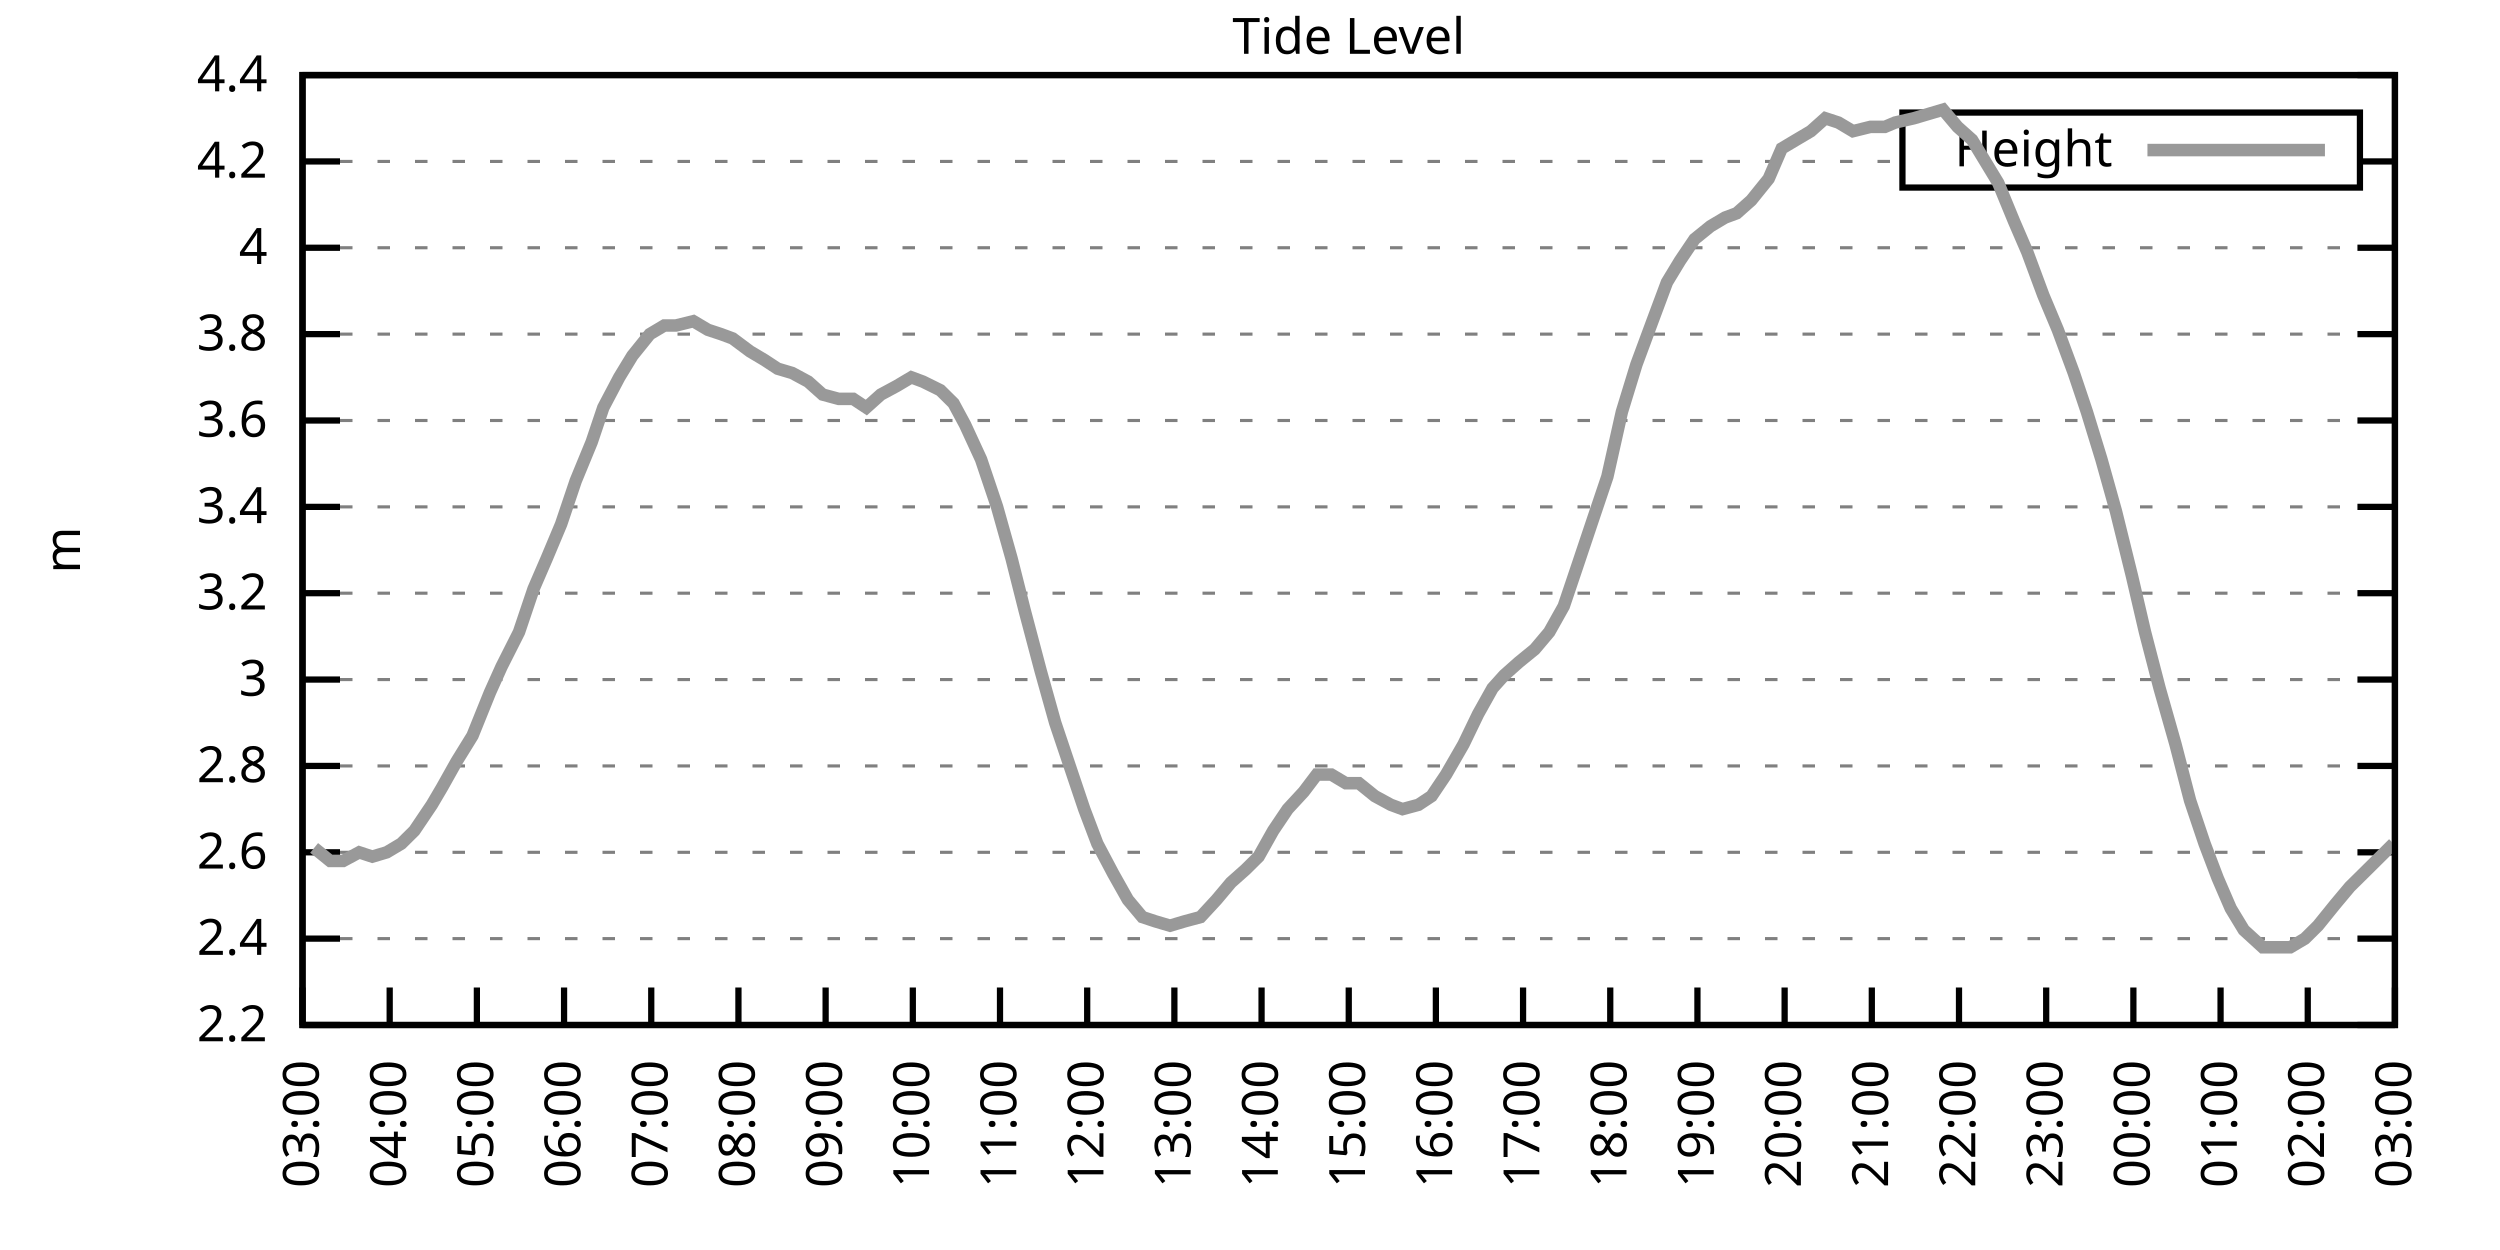
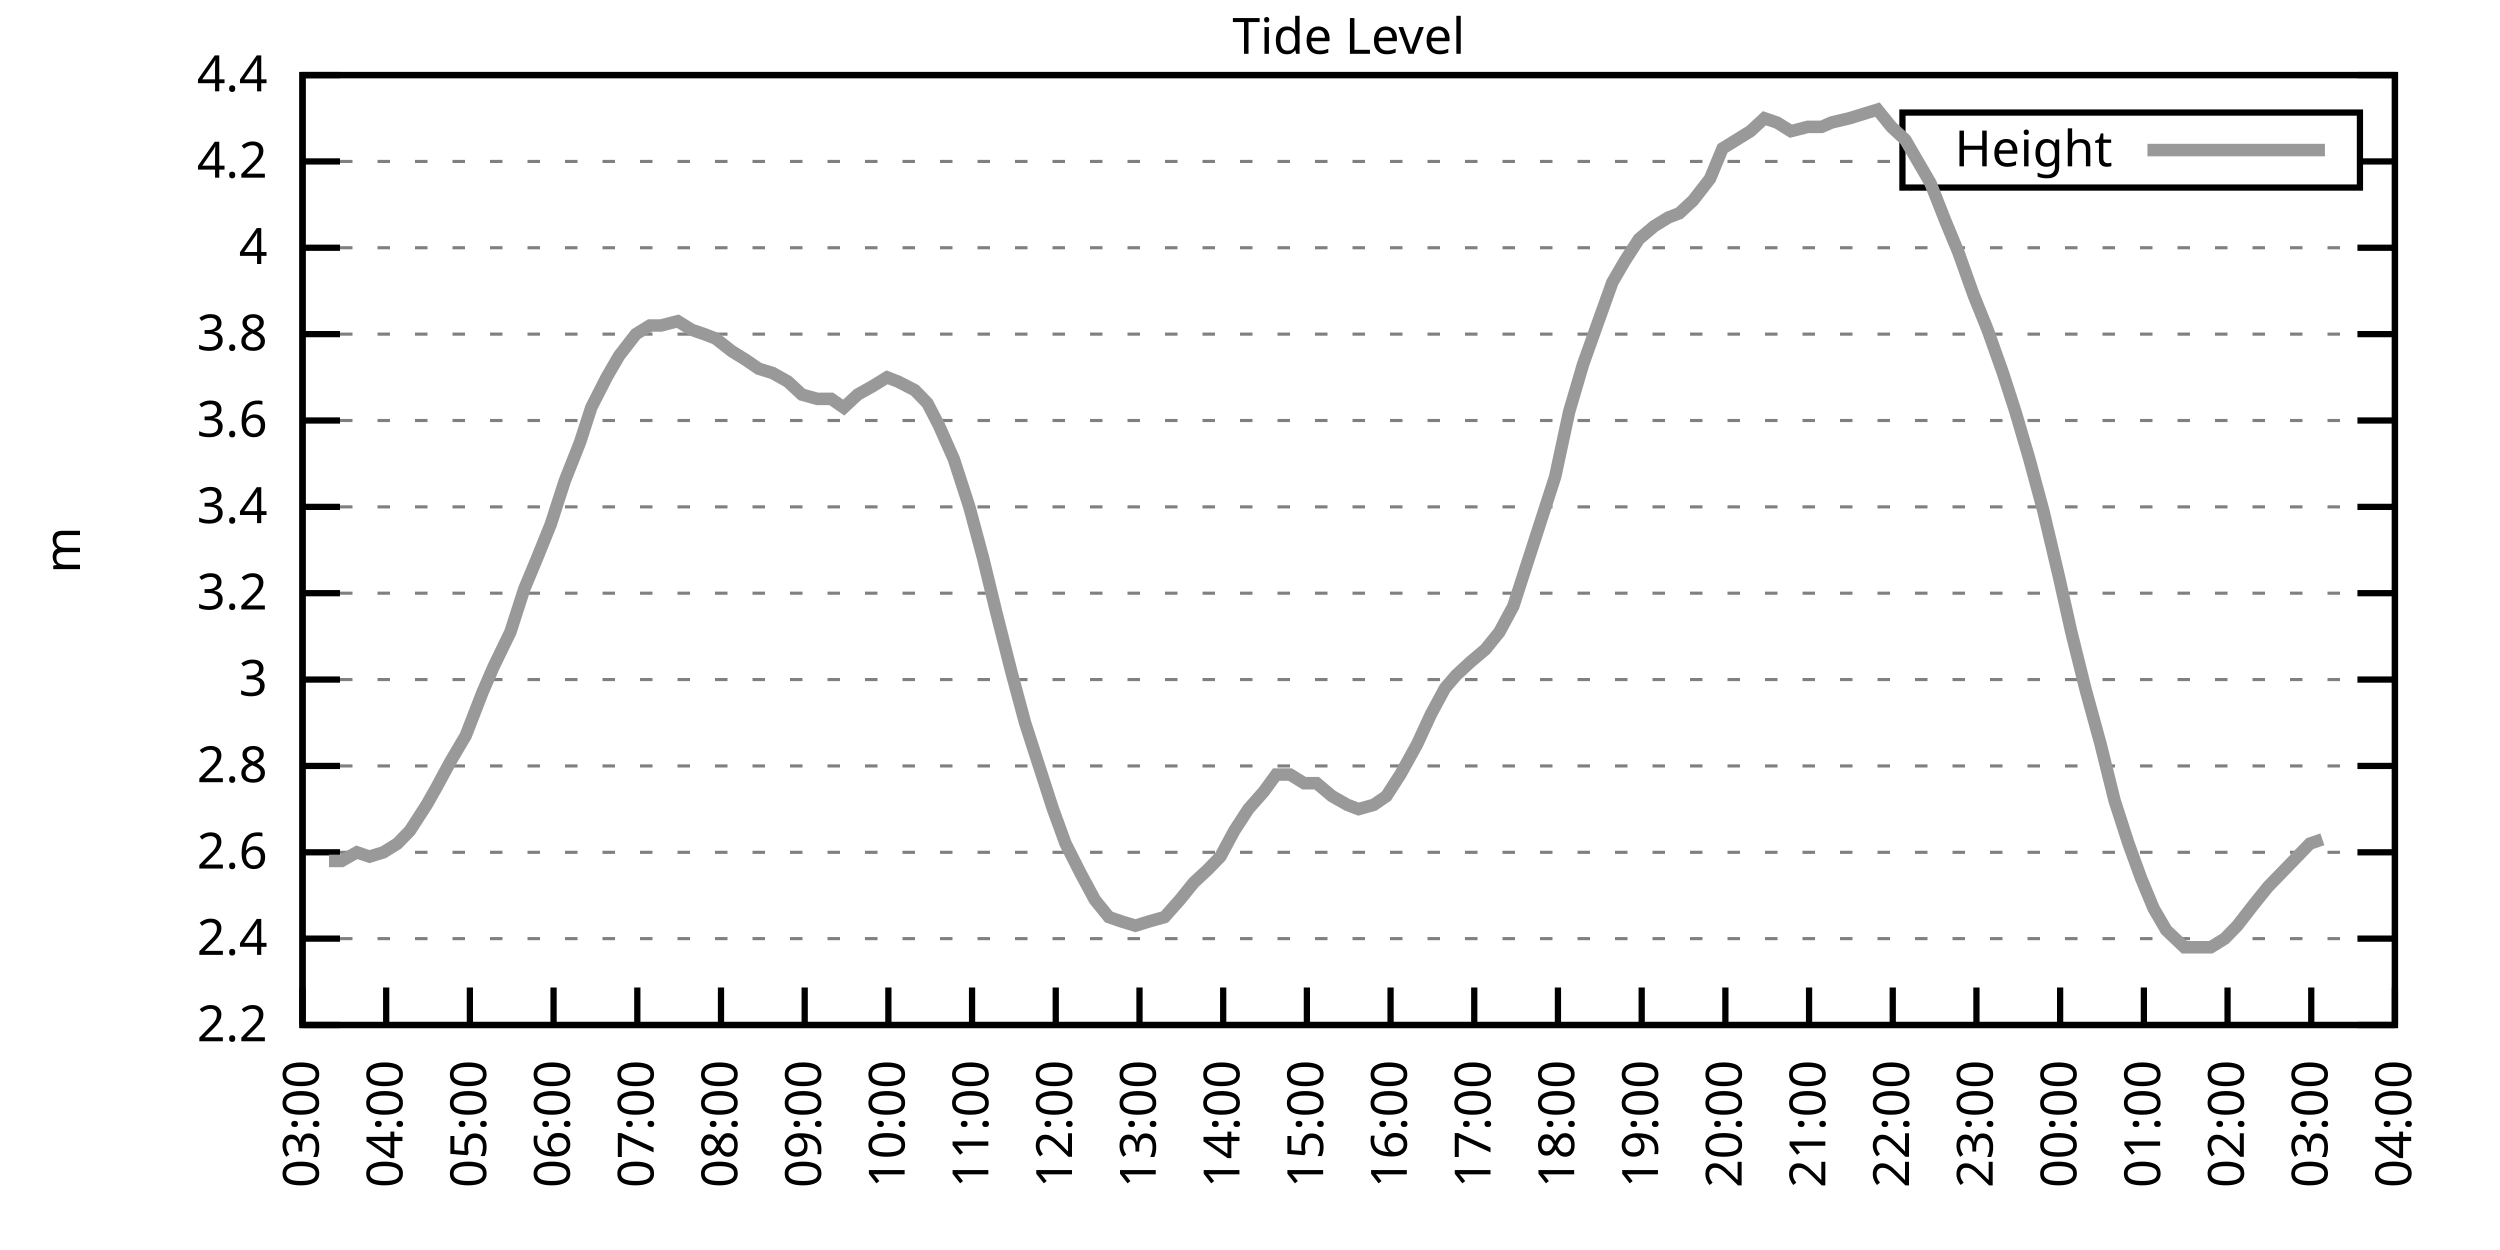
<svg xmlns="http://www.w3.org/2000/svg" xmlns:xlink="http://www.w3.org/1999/xlink" width="400" height="200" viewBox="0 0 400 200">
  <g id="gnuplot_canvas">
    <rect x="0" y="0" width="400" height="200" fill="none" />
    <defs>
      <circle id="gpDot" r="0.5" stroke-width="0.5" stroke="currentColor" />
      <path id="gpPt0" stroke-width="0.333" stroke="currentColor" d="M-1,0 h2 M0,-1 v2" />
      <path id="gpPt1" stroke-width="0.333" stroke="currentColor" d="M-1,-1 L1,1 M1,-1 L-1,1" />
      <path id="gpPt2" stroke-width="0.333" stroke="currentColor" d="M-1,0 L1,0 M0,-1 L0,1 M-1,-1 L1,1 M-1,1 L1,-1" />
      <rect id="gpPt3" stroke-width="0.333" stroke="currentColor" x="-1" y="-1" width="2" height="2" />
      <rect id="gpPt4" stroke-width="0.333" stroke="currentColor" fill="currentColor" x="-1" y="-1" width="2" height="2" />
      <circle id="gpPt5" stroke-width="0.333" stroke="currentColor" cx="0" cy="0" r="1" />
      <use xlink:href="#gpPt5" id="gpPt6" fill="currentColor" stroke="none" />
      <path id="gpPt7" stroke-width="0.333" stroke="currentColor" d="M0,-1.33 L-1.33,0.67 L1.33,0.67 z" />
      <use xlink:href="#gpPt7" id="gpPt8" fill="currentColor" stroke="none" />
      <use xlink:href="#gpPt7" id="gpPt9" stroke="currentColor" transform="rotate(180)" />
      <use xlink:href="#gpPt9" id="gpPt10" fill="currentColor" stroke="none" />
      <use xlink:href="#gpPt3" id="gpPt11" stroke="currentColor" transform="rotate(45)" />
      <use xlink:href="#gpPt11" id="gpPt12" fill="currentColor" stroke="none" />
      <path id="gpPt13" stroke-width="0.333" stroke="currentColor" d="M0,1.330 L1.265,0.411 L0.782,-1.067 L-0.782,-1.076 L-1.265,0.411 z" />
      <use xlink:href="#gpPt13" id="gpPt14" fill="currentColor" stroke="none" />
      <filter id="textbox" filterUnits="objectBoundingBox" x="0" y="0" height="1" width="1">
        <feFlood flood-color="white" flood-opacity="1" result="bgnd" />
        <feComposite in="SourceGraphic" in2="bgnd" operator="atop" />
      </filter>
      <filter id="greybox" filterUnits="objectBoundingBox" x="0" y="0" height="1" width="1">
        <feFlood flood-color="lightgrey" flood-opacity="1" result="grey" />
        <feComposite in="SourceGraphic" in2="grey" operator="atop" />
      </filter>
    </defs>
    <g fill="none" color="white" stroke="currentColor" stroke-width="1.00" stroke-linecap="butt" stroke-linejoin="miter">
</g>
    <g fill="none" color="black" stroke="currentColor" stroke-width="1.00" stroke-linecap="butt" stroke-linejoin="miter">
      <g stroke="none" shape-rendering="crispEdges">
        <polygon fill="rgb(255, 255, 255)" points="48.40,164.00 383.18,164.00 383.18,12.02 48.40,12.02 " />
      </g>
    </g>
    <g fill="none" color="black" stroke="currentColor" stroke-width="1.00" stroke-linecap="butt" stroke-linejoin="miter">
</g>
    <g fill="none" color="black" stroke="black" stroke-width="0.50" stroke-linecap="butt" stroke-linejoin="miter">
</g>
    <g fill="none" color="gray" stroke="currentColor" stroke-width="0.50" stroke-linecap="butt" stroke-linejoin="miter">
      <path stroke="gray" stroke-dasharray="2,4" class="gridline" d="M48.40,164.00 L383.19,164.00  " />
    </g>
    <g fill="none" color="gray" stroke="gray" stroke-width="1.00" stroke-linecap="butt" stroke-linejoin="miter">
</g>
    <g fill="none" color="black" stroke="currentColor" stroke-width="1.00" stroke-linecap="butt" stroke-linejoin="miter">
      <path stroke="black" d="M48.40,164.00 L54.40,164.00 M383.19,164.00 L377.19,164.00  " />
      <g transform="translate(42.80,166.60)" stroke="none" fill="black" font-family="Sans" font-size="8.00" text-anchor="end">
        <text>
          <tspan font-family="Sans"> 2.2</tspan>
        </text>
      </g>
    </g>
    <g fill="none" color="black" stroke="currentColor" stroke-width="1.00" stroke-linecap="butt" stroke-linejoin="miter">
</g>
    <g fill="none" color="black" stroke="black" stroke-width="0.50" stroke-linecap="butt" stroke-linejoin="miter">
</g>
    <g fill="none" color="gray" stroke="currentColor" stroke-width="0.50" stroke-linecap="butt" stroke-linejoin="miter">
      <path stroke="gray" stroke-dasharray="2,4" class="gridline" d="M48.40,150.18 L383.19,150.18  " />
    </g>
    <g fill="none" color="gray" stroke="gray" stroke-width="1.00" stroke-linecap="butt" stroke-linejoin="miter">
</g>
    <g fill="none" color="black" stroke="currentColor" stroke-width="1.00" stroke-linecap="butt" stroke-linejoin="miter">
      <path stroke="black" d="M48.40,150.18 L54.40,150.18 M383.19,150.18 L377.19,150.18  " />
      <g transform="translate(42.80,152.78)" stroke="none" fill="black" font-family="Sans" font-size="8.00" text-anchor="end">
        <text>
          <tspan font-family="Sans"> 2.4</tspan>
        </text>
      </g>
    </g>
    <g fill="none" color="black" stroke="currentColor" stroke-width="1.00" stroke-linecap="butt" stroke-linejoin="miter">
</g>
    <g fill="none" color="black" stroke="black" stroke-width="0.50" stroke-linecap="butt" stroke-linejoin="miter">
</g>
    <g fill="none" color="gray" stroke="currentColor" stroke-width="0.50" stroke-linecap="butt" stroke-linejoin="miter">
      <path stroke="gray" stroke-dasharray="2,4" class="gridline" d="M48.40,136.37 L383.19,136.37  " />
    </g>
    <g fill="none" color="gray" stroke="gray" stroke-width="1.00" stroke-linecap="butt" stroke-linejoin="miter">
</g>
    <g fill="none" color="black" stroke="currentColor" stroke-width="1.00" stroke-linecap="butt" stroke-linejoin="miter">
      <path stroke="black" d="M48.40,136.37 L54.40,136.37 M383.19,136.37 L377.19,136.37  " />
      <g transform="translate(42.80,138.97)" stroke="none" fill="black" font-family="Sans" font-size="8.00" text-anchor="end">
        <text>
          <tspan font-family="Sans"> 2.6</tspan>
        </text>
      </g>
    </g>
    <g fill="none" color="black" stroke="currentColor" stroke-width="1.00" stroke-linecap="butt" stroke-linejoin="miter">
</g>
    <g fill="none" color="black" stroke="black" stroke-width="0.50" stroke-linecap="butt" stroke-linejoin="miter">
</g>
    <g fill="none" color="gray" stroke="currentColor" stroke-width="0.50" stroke-linecap="butt" stroke-linejoin="miter">
      <path stroke="gray" stroke-dasharray="2,4" class="gridline" d="M48.40,122.55 L383.19,122.55  " />
    </g>
    <g fill="none" color="gray" stroke="gray" stroke-width="1.00" stroke-linecap="butt" stroke-linejoin="miter">
</g>
    <g fill="none" color="black" stroke="currentColor" stroke-width="1.00" stroke-linecap="butt" stroke-linejoin="miter">
      <path stroke="black" d="M48.40,122.55 L54.40,122.55 M383.19,122.55 L377.19,122.55  " />
      <g transform="translate(42.80,125.15)" stroke="none" fill="black" font-family="Sans" font-size="8.00" text-anchor="end">
        <text>
          <tspan font-family="Sans"> 2.8</tspan>
        </text>
      </g>
    </g>
    <g fill="none" color="black" stroke="currentColor" stroke-width="1.00" stroke-linecap="butt" stroke-linejoin="miter">
</g>
    <g fill="none" color="black" stroke="black" stroke-width="0.50" stroke-linecap="butt" stroke-linejoin="miter">
</g>
    <g fill="none" color="gray" stroke="currentColor" stroke-width="0.50" stroke-linecap="butt" stroke-linejoin="miter">
      <path stroke="gray" stroke-dasharray="2,4" class="gridline" d="M48.40,108.73 L383.19,108.73  " />
    </g>
    <g fill="none" color="gray" stroke="gray" stroke-width="1.00" stroke-linecap="butt" stroke-linejoin="miter">
</g>
    <g fill="none" color="black" stroke="currentColor" stroke-width="1.00" stroke-linecap="butt" stroke-linejoin="miter">
      <path stroke="black" d="M48.40,108.73 L54.40,108.73 M383.19,108.73 L377.19,108.73  " />
      <g transform="translate(42.80,111.33)" stroke="none" fill="black" font-family="Sans" font-size="8.00" text-anchor="end">
        <text>
          <tspan font-family="Sans"> 3</tspan>
        </text>
      </g>
    </g>
    <g fill="none" color="black" stroke="currentColor" stroke-width="1.00" stroke-linecap="butt" stroke-linejoin="miter">
</g>
    <g fill="none" color="black" stroke="black" stroke-width="0.50" stroke-linecap="butt" stroke-linejoin="miter">
</g>
    <g fill="none" color="gray" stroke="currentColor" stroke-width="0.50" stroke-linecap="butt" stroke-linejoin="miter">
      <path stroke="gray" stroke-dasharray="2,4" class="gridline" d="M48.40,94.91 L383.19,94.91  " />
    </g>
    <g fill="none" color="gray" stroke="gray" stroke-width="1.00" stroke-linecap="butt" stroke-linejoin="miter">
</g>
    <g fill="none" color="black" stroke="currentColor" stroke-width="1.00" stroke-linecap="butt" stroke-linejoin="miter">
      <path stroke="black" d="M48.40,94.91 L54.40,94.91 M383.19,94.91 L377.19,94.91  " />
      <g transform="translate(42.80,97.51)" stroke="none" fill="black" font-family="Sans" font-size="8.00" text-anchor="end">
        <text>
          <tspan font-family="Sans"> 3.2</tspan>
        </text>
      </g>
    </g>
    <g fill="none" color="black" stroke="currentColor" stroke-width="1.00" stroke-linecap="butt" stroke-linejoin="miter">
</g>
    <g fill="none" color="black" stroke="black" stroke-width="0.50" stroke-linecap="butt" stroke-linejoin="miter">
</g>
    <g fill="none" color="gray" stroke="currentColor" stroke-width="0.50" stroke-linecap="butt" stroke-linejoin="miter">
      <path stroke="gray" stroke-dasharray="2,4" class="gridline" d="M48.40,81.10 L383.19,81.10  " />
    </g>
    <g fill="none" color="gray" stroke="gray" stroke-width="1.00" stroke-linecap="butt" stroke-linejoin="miter">
</g>
    <g fill="none" color="black" stroke="currentColor" stroke-width="1.00" stroke-linecap="butt" stroke-linejoin="miter">
      <path stroke="black" d="M48.40,81.10 L54.40,81.10 M383.19,81.10 L377.19,81.10  " />
      <g transform="translate(42.80,83.70)" stroke="none" fill="black" font-family="Sans" font-size="8.00" text-anchor="end">
        <text>
          <tspan font-family="Sans"> 3.4</tspan>
        </text>
      </g>
    </g>
    <g fill="none" color="black" stroke="currentColor" stroke-width="1.00" stroke-linecap="butt" stroke-linejoin="miter">
</g>
    <g fill="none" color="black" stroke="black" stroke-width="0.50" stroke-linecap="butt" stroke-linejoin="miter">
</g>
    <g fill="none" color="gray" stroke="currentColor" stroke-width="0.50" stroke-linecap="butt" stroke-linejoin="miter">
      <path stroke="gray" stroke-dasharray="2,4" class="gridline" d="M48.40,67.28 L383.19,67.28  " />
    </g>
    <g fill="none" color="gray" stroke="gray" stroke-width="1.00" stroke-linecap="butt" stroke-linejoin="miter">
</g>
    <g fill="none" color="black" stroke="currentColor" stroke-width="1.00" stroke-linecap="butt" stroke-linejoin="miter">
      <path stroke="black" d="M48.40,67.28 L54.40,67.28 M383.19,67.28 L377.19,67.28  " />
      <g transform="translate(42.80,69.88)" stroke="none" fill="black" font-family="Sans" font-size="8.00" text-anchor="end">
        <text>
          <tspan font-family="Sans"> 3.6</tspan>
        </text>
      </g>
    </g>
    <g fill="none" color="black" stroke="currentColor" stroke-width="1.00" stroke-linecap="butt" stroke-linejoin="miter">
</g>
    <g fill="none" color="black" stroke="black" stroke-width="0.50" stroke-linecap="butt" stroke-linejoin="miter">
</g>
    <g fill="none" color="gray" stroke="currentColor" stroke-width="0.50" stroke-linecap="butt" stroke-linejoin="miter">
      <path stroke="gray" stroke-dasharray="2,4" class="gridline" d="M48.40,53.46 L383.19,53.46  " />
    </g>
    <g fill="none" color="gray" stroke="gray" stroke-width="1.00" stroke-linecap="butt" stroke-linejoin="miter">
</g>
    <g fill="none" color="black" stroke="currentColor" stroke-width="1.00" stroke-linecap="butt" stroke-linejoin="miter">
      <path stroke="black" d="M48.40,53.46 L54.40,53.46 M383.19,53.46 L377.19,53.46  " />
      <g transform="translate(42.80,56.06)" stroke="none" fill="black" font-family="Sans" font-size="8.00" text-anchor="end">
        <text>
          <tspan font-family="Sans"> 3.8</tspan>
        </text>
      </g>
    </g>
    <g fill="none" color="black" stroke="currentColor" stroke-width="1.00" stroke-linecap="butt" stroke-linejoin="miter">
</g>
    <g fill="none" color="black" stroke="black" stroke-width="0.50" stroke-linecap="butt" stroke-linejoin="miter">
</g>
    <g fill="none" color="gray" stroke="currentColor" stroke-width="0.50" stroke-linecap="butt" stroke-linejoin="miter">
      <path stroke="gray" stroke-dasharray="2,4" class="gridline" d="M48.40,39.64 L383.19,39.64  " />
    </g>
    <g fill="none" color="gray" stroke="gray" stroke-width="1.00" stroke-linecap="butt" stroke-linejoin="miter">
</g>
    <g fill="none" color="black" stroke="currentColor" stroke-width="1.00" stroke-linecap="butt" stroke-linejoin="miter">
      <path stroke="black" d="M48.40,39.64 L54.40,39.64 M383.19,39.64 L377.19,39.64  " />
      <g transform="translate(42.80,42.24)" stroke="none" fill="black" font-family="Sans" font-size="8.00" text-anchor="end">
        <text>
          <tspan font-family="Sans"> 4</tspan>
        </text>
      </g>
    </g>
    <g fill="none" color="black" stroke="currentColor" stroke-width="1.00" stroke-linecap="butt" stroke-linejoin="miter">
</g>
    <g fill="none" color="black" stroke="black" stroke-width="0.50" stroke-linecap="butt" stroke-linejoin="miter">
</g>
    <g fill="none" color="gray" stroke="currentColor" stroke-width="0.50" stroke-linecap="butt" stroke-linejoin="miter">
      <path stroke="gray" stroke-dasharray="2,4" class="gridline" d="M48.40,25.83 L304.39,25.83 M377.59,25.83 L383.19,25.83  " />
    </g>
    <g fill="none" color="gray" stroke="gray" stroke-width="1.00" stroke-linecap="butt" stroke-linejoin="miter">
</g>
    <g fill="none" color="black" stroke="currentColor" stroke-width="1.00" stroke-linecap="butt" stroke-linejoin="miter">
      <path stroke="black" d="M48.40,25.83 L54.40,25.83 M383.19,25.83 L377.19,25.83  " />
      <g transform="translate(42.80,28.43)" stroke="none" fill="black" font-family="Sans" font-size="8.00" text-anchor="end">
        <text>
          <tspan font-family="Sans"> 4.2</tspan>
        </text>
      </g>
    </g>
    <g fill="none" color="black" stroke="currentColor" stroke-width="1.00" stroke-linecap="butt" stroke-linejoin="miter">
</g>
    <g fill="none" color="black" stroke="black" stroke-width="0.50" stroke-linecap="butt" stroke-linejoin="miter">
</g>
    <g fill="none" color="gray" stroke="currentColor" stroke-width="0.50" stroke-linecap="butt" stroke-linejoin="miter">
      <path stroke="gray" stroke-dasharray="2,4" class="gridline" d="M48.40,12.01 L383.19,12.01  " />
    </g>
    <g fill="none" color="gray" stroke="gray" stroke-width="1.00" stroke-linecap="butt" stroke-linejoin="miter">
</g>
    <g fill="none" color="black" stroke="currentColor" stroke-width="1.00" stroke-linecap="butt" stroke-linejoin="miter">
      <path stroke="black" d="M48.40,12.01 L54.40,12.01 M383.19,12.01 L377.19,12.01  " />
      <g transform="translate(42.80,14.61)" stroke="none" fill="black" font-family="Sans" font-size="8.00" text-anchor="end">
        <text>
          <tspan font-family="Sans"> 4.4</tspan>
        </text>
      </g>
    </g>
    <g fill="none" color="black" stroke="currentColor" stroke-width="1.00" stroke-linecap="butt" stroke-linejoin="miter">
      <path stroke="black" d="M48.40,164.00 L48.40,158.00  " />
      <g transform="translate(51.00,169.60) rotate(270.00)" stroke="none" fill="black" font-family="Sans" font-size="8.00" text-anchor="end">
        <text>
          <tspan font-family="Sans">03:00</tspan>
        </text>
      </g>
    </g>
    <g fill="none" color="black" stroke="currentColor" stroke-width="1.00" stroke-linecap="butt" stroke-linejoin="miter">
-       <path stroke="black" d="M62.35,164.00 L62.35,158.00  " />
-       <g transform="translate(64.95,169.60) rotate(270.00)" stroke="none" fill="black" font-family="Sans" font-size="8.00" text-anchor="end">
+       <path stroke="black" d="M61.79,164.00 L61.79,158.00  " />
+       <g transform="translate(64.39,169.60) rotate(270.00)" stroke="none" fill="black" font-family="Sans" font-size="8.00" text-anchor="end">
        <text>
          <tspan font-family="Sans">04:00</tspan>
        </text>
      </g>
    </g>
    <g fill="none" color="black" stroke="currentColor" stroke-width="1.00" stroke-linecap="butt" stroke-linejoin="miter">
-       <path stroke="black" d="M76.30,164.00 L76.30,158.00  " />
-       <g transform="translate(78.90,169.60) rotate(270.00)" stroke="none" fill="black" font-family="Sans" font-size="8.00" text-anchor="end">
+       <path stroke="black" d="M75.18,164.00 L75.18,158.00  " />
+       <g transform="translate(77.78,169.60) rotate(270.00)" stroke="none" fill="black" font-family="Sans" font-size="8.00" text-anchor="end">
        <text>
          <tspan font-family="Sans">05:00</tspan>
        </text>
      </g>
    </g>
    <g fill="none" color="black" stroke="currentColor" stroke-width="1.00" stroke-linecap="butt" stroke-linejoin="miter">
-       <path stroke="black" d="M90.25,164.00 L90.25,158.00  " />
-       <g transform="translate(92.85,169.60) rotate(270.00)" stroke="none" fill="black" font-family="Sans" font-size="8.00" text-anchor="end">
+       <path stroke="black" d="M88.57,164.00 L88.57,158.00  " />
+       <g transform="translate(91.17,169.60) rotate(270.00)" stroke="none" fill="black" font-family="Sans" font-size="8.00" text-anchor="end">
        <text>
          <tspan font-family="Sans">06:00</tspan>
        </text>
      </g>
    </g>
    <g fill="none" color="black" stroke="currentColor" stroke-width="1.00" stroke-linecap="butt" stroke-linejoin="miter">
-       <path stroke="black" d="M104.20,164.00 L104.20,158.00  " />
-       <g transform="translate(106.80,169.60) rotate(270.00)" stroke="none" fill="black" font-family="Sans" font-size="8.00" text-anchor="end">
+       <path stroke="black" d="M101.97,164.00 L101.97,158.00  " />
+       <g transform="translate(104.57,169.60) rotate(270.00)" stroke="none" fill="black" font-family="Sans" font-size="8.00" text-anchor="end">
        <text>
          <tspan font-family="Sans">07:00</tspan>
        </text>
      </g>
    </g>
    <g fill="none" color="black" stroke="currentColor" stroke-width="1.00" stroke-linecap="butt" stroke-linejoin="miter">
-       <path stroke="black" d="M118.15,164.00 L118.15,158.00  " />
-       <g transform="translate(120.75,169.60) rotate(270.00)" stroke="none" fill="black" font-family="Sans" font-size="8.00" text-anchor="end">
+       <path stroke="black" d="M115.36,164.00 L115.36,158.00  " />
+       <g transform="translate(117.96,169.60) rotate(270.00)" stroke="none" fill="black" font-family="Sans" font-size="8.00" text-anchor="end">
        <text>
          <tspan font-family="Sans">08:00</tspan>
        </text>
      </g>
    </g>
    <g fill="none" color="black" stroke="currentColor" stroke-width="1.00" stroke-linecap="butt" stroke-linejoin="miter">
-       <path stroke="black" d="M132.10,164.00 L132.10,158.00  " />
-       <g transform="translate(134.70,169.60) rotate(270.00)" stroke="none" fill="black" font-family="Sans" font-size="8.00" text-anchor="end">
+       <path stroke="black" d="M128.75,164.00 L128.75,158.00  " />
+       <g transform="translate(131.35,169.60) rotate(270.00)" stroke="none" fill="black" font-family="Sans" font-size="8.00" text-anchor="end">
        <text>
          <tspan font-family="Sans">09:00</tspan>
        </text>
      </g>
    </g>
    <g fill="none" color="black" stroke="currentColor" stroke-width="1.00" stroke-linecap="butt" stroke-linejoin="miter">
-       <path stroke="black" d="M146.05,164.00 L146.05,158.00  " />
-       <g transform="translate(148.65,169.60) rotate(270.00)" stroke="none" fill="black" font-family="Sans" font-size="8.00" text-anchor="end">
+       <path stroke="black" d="M142.14,164.00 L142.14,158.00  " />
+       <g transform="translate(144.74,169.60) rotate(270.00)" stroke="none" fill="black" font-family="Sans" font-size="8.00" text-anchor="end">
        <text>
          <tspan font-family="Sans">10:00</tspan>
        </text>
      </g>
    </g>
    <g fill="none" color="black" stroke="currentColor" stroke-width="1.00" stroke-linecap="butt" stroke-linejoin="miter">
-       <path stroke="black" d="M160.00,164.00 L160.00,158.00  " />
-       <g transform="translate(162.60,169.60) rotate(270.00)" stroke="none" fill="black" font-family="Sans" font-size="8.00" text-anchor="end">
+       <path stroke="black" d="M155.53,164.00 L155.53,158.00  " />
+       <g transform="translate(158.13,169.60) rotate(270.00)" stroke="none" fill="black" font-family="Sans" font-size="8.00" text-anchor="end">
        <text>
          <tspan font-family="Sans">11:00</tspan>
        </text>
      </g>
    </g>
    <g fill="none" color="black" stroke="currentColor" stroke-width="1.00" stroke-linecap="butt" stroke-linejoin="miter">
-       <path stroke="black" d="M173.95,164.00 L173.95,158.00  " />
-       <g transform="translate(176.55,169.60) rotate(270.00)" stroke="none" fill="black" font-family="Sans" font-size="8.00" text-anchor="end">
+       <path stroke="black" d="M168.92,164.00 L168.92,158.00  " />
+       <g transform="translate(171.52,169.60) rotate(270.00)" stroke="none" fill="black" font-family="Sans" font-size="8.00" text-anchor="end">
        <text>
          <tspan font-family="Sans">12:00</tspan>
        </text>
      </g>
    </g>
    <g fill="none" color="black" stroke="currentColor" stroke-width="1.00" stroke-linecap="butt" stroke-linejoin="miter">
-       <path stroke="black" d="M187.90,164.00 L187.90,158.00  " />
-       <g transform="translate(190.50,169.60) rotate(270.00)" stroke="none" fill="black" font-family="Sans" font-size="8.00" text-anchor="end">
+       <path stroke="black" d="M182.32,164.00 L182.32,158.00  " />
+       <g transform="translate(184.92,169.60) rotate(270.00)" stroke="none" fill="black" font-family="Sans" font-size="8.00" text-anchor="end">
        <text>
          <tspan font-family="Sans">13:00</tspan>
        </text>
      </g>
    </g>
    <g fill="none" color="black" stroke="currentColor" stroke-width="1.00" stroke-linecap="butt" stroke-linejoin="miter">
-       <path stroke="black" d="M201.85,164.00 L201.85,158.00  " />
-       <g transform="translate(204.45,169.60) rotate(270.00)" stroke="none" fill="black" font-family="Sans" font-size="8.00" text-anchor="end">
+       <path stroke="black" d="M195.71,164.00 L195.71,158.00  " />
+       <g transform="translate(198.31,169.60) rotate(270.00)" stroke="none" fill="black" font-family="Sans" font-size="8.00" text-anchor="end">
        <text>
          <tspan font-family="Sans">14:00</tspan>
        </text>
      </g>
    </g>
    <g fill="none" color="black" stroke="currentColor" stroke-width="1.00" stroke-linecap="butt" stroke-linejoin="miter">
-       <path stroke="black" d="M215.80,164.00 L215.80,158.00  " />
-       <g transform="translate(218.40,169.60) rotate(270.00)" stroke="none" fill="black" font-family="Sans" font-size="8.00" text-anchor="end">
+       <path stroke="black" d="M209.10,164.00 L209.10,158.00  " />
+       <g transform="translate(211.70,169.60) rotate(270.00)" stroke="none" fill="black" font-family="Sans" font-size="8.00" text-anchor="end">
        <text>
          <tspan font-family="Sans">15:00</tspan>
        </text>
      </g>
    </g>
    <g fill="none" color="black" stroke="currentColor" stroke-width="1.00" stroke-linecap="butt" stroke-linejoin="miter">
-       <path stroke="black" d="M229.74,164.00 L229.74,158.00  " />
-       <g transform="translate(232.34,169.60) rotate(270.00)" stroke="none" fill="black" font-family="Sans" font-size="8.00" text-anchor="end">
+       <path stroke="black" d="M222.49,164.00 L222.49,158.00  " />
+       <g transform="translate(225.09,169.60) rotate(270.00)" stroke="none" fill="black" font-family="Sans" font-size="8.00" text-anchor="end">
        <text>
          <tspan font-family="Sans">16:00</tspan>
        </text>
      </g>
    </g>
    <g fill="none" color="black" stroke="currentColor" stroke-width="1.00" stroke-linecap="butt" stroke-linejoin="miter">
-       <path stroke="black" d="M243.69,164.00 L243.69,158.00  " />
-       <g transform="translate(246.29,169.60) rotate(270.00)" stroke="none" fill="black" font-family="Sans" font-size="8.00" text-anchor="end">
+       <path stroke="black" d="M235.88,164.00 L235.88,158.00  " />
+       <g transform="translate(238.48,169.60) rotate(270.00)" stroke="none" fill="black" font-family="Sans" font-size="8.00" text-anchor="end">
        <text>
          <tspan font-family="Sans">17:00</tspan>
        </text>
      </g>
    </g>
    <g fill="none" color="black" stroke="currentColor" stroke-width="1.00" stroke-linecap="butt" stroke-linejoin="miter">
-       <path stroke="black" d="M257.64,164.00 L257.64,158.00  " />
-       <g transform="translate(260.24,169.60) rotate(270.00)" stroke="none" fill="black" font-family="Sans" font-size="8.00" text-anchor="end">
+       <path stroke="black" d="M249.27,164.00 L249.27,158.00  " />
+       <g transform="translate(251.87,169.60) rotate(270.00)" stroke="none" fill="black" font-family="Sans" font-size="8.00" text-anchor="end">
        <text>
          <tspan font-family="Sans">18:00</tspan>
        </text>
      </g>
    </g>
    <g fill="none" color="black" stroke="currentColor" stroke-width="1.00" stroke-linecap="butt" stroke-linejoin="miter">
-       <path stroke="black" d="M271.59,164.00 L271.59,158.00  " />
-       <g transform="translate(274.19,169.60) rotate(270.00)" stroke="none" fill="black" font-family="Sans" font-size="8.00" text-anchor="end">
+       <path stroke="black" d="M262.67,164.00 L262.67,158.00  " />
+       <g transform="translate(265.27,169.60) rotate(270.00)" stroke="none" fill="black" font-family="Sans" font-size="8.00" text-anchor="end">
        <text>
          <tspan font-family="Sans">19:00</tspan>
        </text>
      </g>
    </g>
    <g fill="none" color="black" stroke="currentColor" stroke-width="1.00" stroke-linecap="butt" stroke-linejoin="miter">
-       <path stroke="black" d="M285.54,164.00 L285.54,158.00  " />
-       <g transform="translate(288.14,169.60) rotate(270.00)" stroke="none" fill="black" font-family="Sans" font-size="8.00" text-anchor="end">
+       <path stroke="black" d="M276.06,164.00 L276.06,158.00  " />
+       <g transform="translate(278.66,169.60) rotate(270.00)" stroke="none" fill="black" font-family="Sans" font-size="8.00" text-anchor="end">
        <text>
          <tspan font-family="Sans">20:00</tspan>
        </text>
      </g>
    </g>
    <g fill="none" color="black" stroke="currentColor" stroke-width="1.00" stroke-linecap="butt" stroke-linejoin="miter">
-       <path stroke="black" d="M299.49,164.00 L299.49,158.00  " />
-       <g transform="translate(302.09,169.60) rotate(270.00)" stroke="none" fill="black" font-family="Sans" font-size="8.00" text-anchor="end">
+       <path stroke="black" d="M289.45,164.00 L289.45,158.00  " />
+       <g transform="translate(292.05,169.60) rotate(270.00)" stroke="none" fill="black" font-family="Sans" font-size="8.00" text-anchor="end">
        <text>
          <tspan font-family="Sans">21:00</tspan>
        </text>
      </g>
    </g>
    <g fill="none" color="black" stroke="currentColor" stroke-width="1.00" stroke-linecap="butt" stroke-linejoin="miter">
-       <path stroke="black" d="M313.44,164.00 L313.44,158.00  " />
-       <g transform="translate(316.04,169.60) rotate(270.00)" stroke="none" fill="black" font-family="Sans" font-size="8.00" text-anchor="end">
+       <path stroke="black" d="M302.84,164.00 L302.84,158.00  " />
+       <g transform="translate(305.44,169.60) rotate(270.00)" stroke="none" fill="black" font-family="Sans" font-size="8.00" text-anchor="end">
        <text>
          <tspan font-family="Sans">22:00</tspan>
        </text>
      </g>
    </g>
    <g fill="none" color="black" stroke="currentColor" stroke-width="1.00" stroke-linecap="butt" stroke-linejoin="miter">
-       <path stroke="black" d="M327.39,164.00 L327.39,158.00  " />
-       <g transform="translate(329.99,169.60) rotate(270.00)" stroke="none" fill="black" font-family="Sans" font-size="8.00" text-anchor="end">
+       <path stroke="black" d="M316.23,164.00 L316.23,158.00  " />
+       <g transform="translate(318.83,169.60) rotate(270.00)" stroke="none" fill="black" font-family="Sans" font-size="8.00" text-anchor="end">
        <text>
          <tspan font-family="Sans">23:00</tspan>
        </text>
      </g>
    </g>
    <g fill="none" color="black" stroke="currentColor" stroke-width="1.00" stroke-linecap="butt" stroke-linejoin="miter">
-       <path stroke="black" d="M341.34,164.00 L341.34,158.00  " />
-       <g transform="translate(343.94,169.60) rotate(270.00)" stroke="none" fill="black" font-family="Sans" font-size="8.00" text-anchor="end">
+       <path stroke="black" d="M329.62,164.00 L329.62,158.00  " />
+       <g transform="translate(332.22,169.60) rotate(270.00)" stroke="none" fill="black" font-family="Sans" font-size="8.00" text-anchor="end">
        <text>
          <tspan font-family="Sans">00:00</tspan>
        </text>
      </g>
    </g>
    <g fill="none" color="black" stroke="currentColor" stroke-width="1.00" stroke-linecap="butt" stroke-linejoin="miter">
-       <path stroke="black" d="M355.29,164.00 L355.29,158.00  " />
-       <g transform="translate(357.89,169.60) rotate(270.00)" stroke="none" fill="black" font-family="Sans" font-size="8.00" text-anchor="end">
+       <path stroke="black" d="M343.02,164.00 L343.02,158.00  " />
+       <g transform="translate(345.62,169.60) rotate(270.00)" stroke="none" fill="black" font-family="Sans" font-size="8.00" text-anchor="end">
        <text>
          <tspan font-family="Sans">01:00</tspan>
        </text>
      </g>
    </g>
    <g fill="none" color="black" stroke="currentColor" stroke-width="1.00" stroke-linecap="butt" stroke-linejoin="miter">
-       <path stroke="black" d="M369.24,164.00 L369.24,158.00  " />
-       <g transform="translate(371.84,169.60) rotate(270.00)" stroke="none" fill="black" font-family="Sans" font-size="8.00" text-anchor="end">
+       <path stroke="black" d="M356.41,164.00 L356.41,158.00  " />
+       <g transform="translate(359.01,169.60) rotate(270.00)" stroke="none" fill="black" font-family="Sans" font-size="8.00" text-anchor="end">
        <text>
          <tspan font-family="Sans">02:00</tspan>
+         </text>
+       </g>
+     </g>
+     <g fill="none" color="black" stroke="currentColor" stroke-width="1.00" stroke-linecap="butt" stroke-linejoin="miter">
+       <path stroke="black" d="M369.80,164.00 L369.80,158.00  " />
+       <g transform="translate(372.40,169.60) rotate(270.00)" stroke="none" fill="black" font-family="Sans" font-size="8.00" text-anchor="end">
+         <text>
+           <tspan font-family="Sans">03:00</tspan>
        </text>
      </g>
    </g>
    <g fill="none" color="black" stroke="currentColor" stroke-width="1.00" stroke-linecap="butt" stroke-linejoin="miter">
      <path stroke="black" d="M383.19,164.00 L383.19,158.00  " />
      <g transform="translate(385.79,169.60) rotate(270.00)" stroke="none" fill="black" font-family="Sans" font-size="8.00" text-anchor="end">
        <text>
-           <tspan font-family="Sans">03:00</tspan>
+           <tspan font-family="Sans">04:00</tspan>
        </text>
      </g>
    </g>
    <g fill="none" color="black" stroke="currentColor" stroke-width="1.00" stroke-linecap="butt" stroke-linejoin="miter">
</g>
    <g fill="none" color="black" stroke="currentColor" stroke-width="1.00" stroke-linecap="butt" stroke-linejoin="miter">
      <path stroke="black" d="M48.40,12.01 L48.40,164.00 L383.19,164.00 L383.19,12.01 L48.40,12.01 Z  " />
    </g>
    <g fill="none" color="black" stroke="currentColor" stroke-width="1.00" stroke-linecap="butt" stroke-linejoin="miter">
</g>
    <g fill="none" color="black" stroke="currentColor" stroke-width="1.00" stroke-linecap="butt" stroke-linejoin="miter">
      <path stroke="black" d="M304.39,30.01 L304.39,18.01 L377.59,18.01 L377.59,30.01 L304.39,30.01 Z  " />
    </g>
    <g id="Tide_level_plot_1">
      <g fill="none" color="white" stroke="black" stroke-width="2.00" stroke-linecap="butt" stroke-linejoin="miter">
</g>
      <g fill="none" color="black" stroke="currentColor" stroke-width="2.00" stroke-linecap="butt" stroke-linejoin="miter">
        <g transform="translate(337.99,26.61)" stroke="none" fill="black" font-family="Sans" font-size="8.00" text-anchor="end">
          <text>
            <tspan font-family="Sans">Height</tspan>
          </text>
        </g>
      </g>
      <g fill="none" color="black" stroke="currentColor" stroke-width="2.00" stroke-linecap="butt" stroke-linejoin="miter">
-         <path stroke="rgb(153, 153, 153)" d="M343.59,24.01 L371.99,24.01 M50.26,135.67 L52.82,137.75 L54.91,137.75 L57.47,136.37 L59.56,137.06 L61.88,136.37   L64.21,134.98 L66.30,132.91 L69.09,128.77 L70.72,126.00 L73.04,121.86 L75.60,117.71 L78.39,110.80 L80.25,106.66   L83.04,101.13 L85.37,94.22 L87.46,89.39 L89.78,83.86 L92.11,76.95 L94.67,70.73 L96.53,65.21 L99.08,60.37   L101.18,56.92 L103.97,53.46 L106.29,52.08 L108.15,52.08 L110.94,51.39 L113.27,52.77 L115.36,53.46 L117.22,54.15   L120.01,56.23 L122.33,57.61 L124.43,58.99 L126.75,59.68 L129.31,61.06 L131.63,63.13 L134.19,63.82 L136.51,63.82   L138.61,65.21 L140.93,63.13 L143.49,61.75 L145.81,60.37 L147.67,61.06 L150.46,62.44 L152.56,64.52 L154.42,67.97   L156.97,73.50 L159.53,81.10 L161.86,89.39 L163.95,97.68 L166.51,107.35 L168.83,115.64 L170.92,121.86 L173.48,129.46   L175.57,134.98 L178.13,139.82 L180.46,143.96 L182.78,146.73 L184.87,147.42 L187.20,148.11 L189.52,147.42 L192.08,146.73   L194.64,143.96 L196.96,141.20 L199.29,139.13 L201.38,137.06 L203.71,132.91 L206.03,129.46 L208.59,126.69 L210.68,123.93   L213.01,123.93 L215.33,125.31 L217.42,125.31 L219.98,127.38 L222.54,128.77 L224.40,129.46 L226.95,128.77 L229.05,127.38   L231.37,123.93 L234.16,119.09 L236.49,114.26 L238.81,110.11 L240.67,108.04 L243.00,105.97 L245.55,103.89 L247.88,101.13   L250.20,96.99 L252.30,90.77 L254.85,83.17 L257.18,76.26 L259.50,65.90 L261.83,58.30 L264.39,51.39 L266.71,45.17   L268.80,41.72 L271.13,38.26 L273.69,36.19 L276.01,34.81 L277.87,34.12 L280.20,32.05 L282.99,28.59 L285.08,23.75   L287.40,22.37 L289.73,20.99 L292.05,18.92 L294.15,19.61 L296.47,20.99 L299.26,20.30 L301.58,20.30 L303.21,19.61   L306.23,18.92 L308.56,18.23 L310.88,17.54 L313.21,20.30 L315.53,22.37 L317.63,25.83 L319.72,29.28 L322.28,35.50   L324.37,40.34 L326.93,47.24 L329.25,52.77 L331.81,59.68 L333.90,65.90 L336.23,73.50 L338.55,81.79 L341.11,92.15   L343.20,101.13 L345.53,110.11 L348.08,119.09 L350.41,128.08 L352.73,134.98 L354.83,140.51 L356.92,145.35 L359.01,148.80   L362.03,151.56 L363.66,151.56 L366.45,151.56 L368.78,150.18 L370.87,148.11 L373.66,144.66 L375.98,141.89 L377.38,140.51   L380.17,137.75 L382.96,134.98  " />
+         <path stroke="rgb(153, 153, 153)" d="M343.59,24.01 L371.99,24.01 M52.64,137.75 L54.65,137.75 L57.10,136.37 L59.11,137.06 L61.35,136.37 L63.58,134.98   L65.59,132.91 L68.26,128.77 L69.83,126.00 L72.06,121.86 L74.51,117.71 L77.19,110.80 L78.98,106.66 L81.66,101.13   L83.89,94.22 L85.90,89.39 L88.13,83.86 L90.36,76.95 L92.82,70.73 L94.60,65.21 L97.06,60.37 L99.06,56.92   L101.74,53.46 L103.98,52.08 L105.76,52.08 L108.44,51.39 L110.67,52.77 L112.68,53.46 L114.47,54.15 L117.14,56.23   L119.38,57.61 L121.38,58.99 L123.62,59.68 L126.07,61.06 L128.30,63.13 L130.76,63.82 L132.99,63.82 L135.00,65.21   L137.23,63.13 L139.69,61.75 L141.92,60.37 L143.70,61.06 L146.38,62.44 L148.39,64.52 L150.18,67.97 L152.63,73.50   L155.09,81.10 L157.32,89.39 L159.33,97.68 L161.78,107.35 L164.01,115.64 L166.02,121.86 L168.48,129.46 L170.49,134.98   L172.94,139.82 L175.17,143.96 L177.41,146.73 L179.41,147.42 L181.65,148.11 L183.88,147.42 L186.33,146.73 L188.79,143.96   L191.02,141.20 L193.25,139.13 L195.26,137.06 L197.49,132.91 L199.73,129.46 L202.18,126.69 L204.19,123.93 L206.42,123.93   L208.65,125.31 L210.66,125.31 L213.12,127.38 L215.57,128.77 L217.36,129.46 L219.81,128.77 L221.82,127.38 L224.05,123.93   L226.73,119.09 L228.96,114.26 L231.20,110.11 L232.98,108.04 L235.21,105.97 L237.67,103.89 L239.90,101.13 L242.13,96.99   L244.14,90.77 L246.60,83.17 L248.83,76.26 L251.06,65.90 L253.29,58.30 L255.75,51.39 L257.98,45.17 L259.99,41.72   L262.22,38.26 L264.67,36.19 L266.91,34.81 L268.69,34.12 L270.92,32.05 L273.60,28.59 L275.61,23.75 L277.84,22.37   L280.07,20.99 L282.31,18.92 L284.32,19.61 L286.55,20.99 L289.23,20.30 L291.46,20.30 L293.02,19.61 L295.92,18.92   L298.15,18.23 L300.39,17.54 L302.62,20.30 L304.85,22.37 L306.86,25.83 L308.87,29.28 L311.32,35.50 L313.33,40.34   L315.79,47.24 L318.02,52.77 L320.47,59.68 L322.48,65.90 L324.71,73.50 L326.95,81.79 L329.40,92.15 L331.41,101.13   L333.64,110.11 L336.10,119.09 L338.33,128.08 L340.56,134.98 L342.57,140.51 L344.58,145.35 L346.59,148.80 L349.49,151.56   L351.05,151.56 L353.73,151.56 L355.96,150.18 L357.97,148.11 L360.65,144.66 L362.88,141.89 L364.22,140.51 L366.90,137.75   L369.58,134.98 L371.58,134.29  " />
      </g>
    </g>
    <g fill="none" color="black" stroke="currentColor" stroke-width="2.00" stroke-linecap="butt" stroke-linejoin="miter">
</g>
    <g fill="none" color="black" stroke="black" stroke-width="1.00" stroke-linecap="butt" stroke-linejoin="miter">
</g>
    <g fill="none" color="black" stroke="currentColor" stroke-width="1.00" stroke-linecap="butt" stroke-linejoin="miter">
      <path stroke="black" d="M48.40,12.01 L48.40,164.00 L383.19,164.00 L383.19,12.01 L48.40,12.01 Z  " />
      <g transform="translate(12.80,88.01) rotate(270.00)" stroke="none" fill="black" font-family="Sans" font-size="8.00" text-anchor="middle">
        <text>
          <tspan font-family="Sans">m</tspan>
        </text>
      </g>
    </g>
    <g fill="none" color="black" stroke="currentColor" stroke-width="1.00" stroke-linecap="butt" stroke-linejoin="miter">
</g>
    <g fill="none" color="black" stroke="currentColor" stroke-width="1.00" stroke-linecap="butt" stroke-linejoin="miter">
      <g transform="translate(215.79,8.61)" stroke="none" fill="black" font-family="Sans" font-size="8.00" text-anchor="middle">
        <text>
          <tspan font-family="Sans">Tide Level</tspan>
        </text>
      </g>
    </g>
    <g fill="none" color="black" stroke="currentColor" stroke-width="1.00" stroke-linecap="butt" stroke-linejoin="miter">
</g>
  </g>
</svg>
